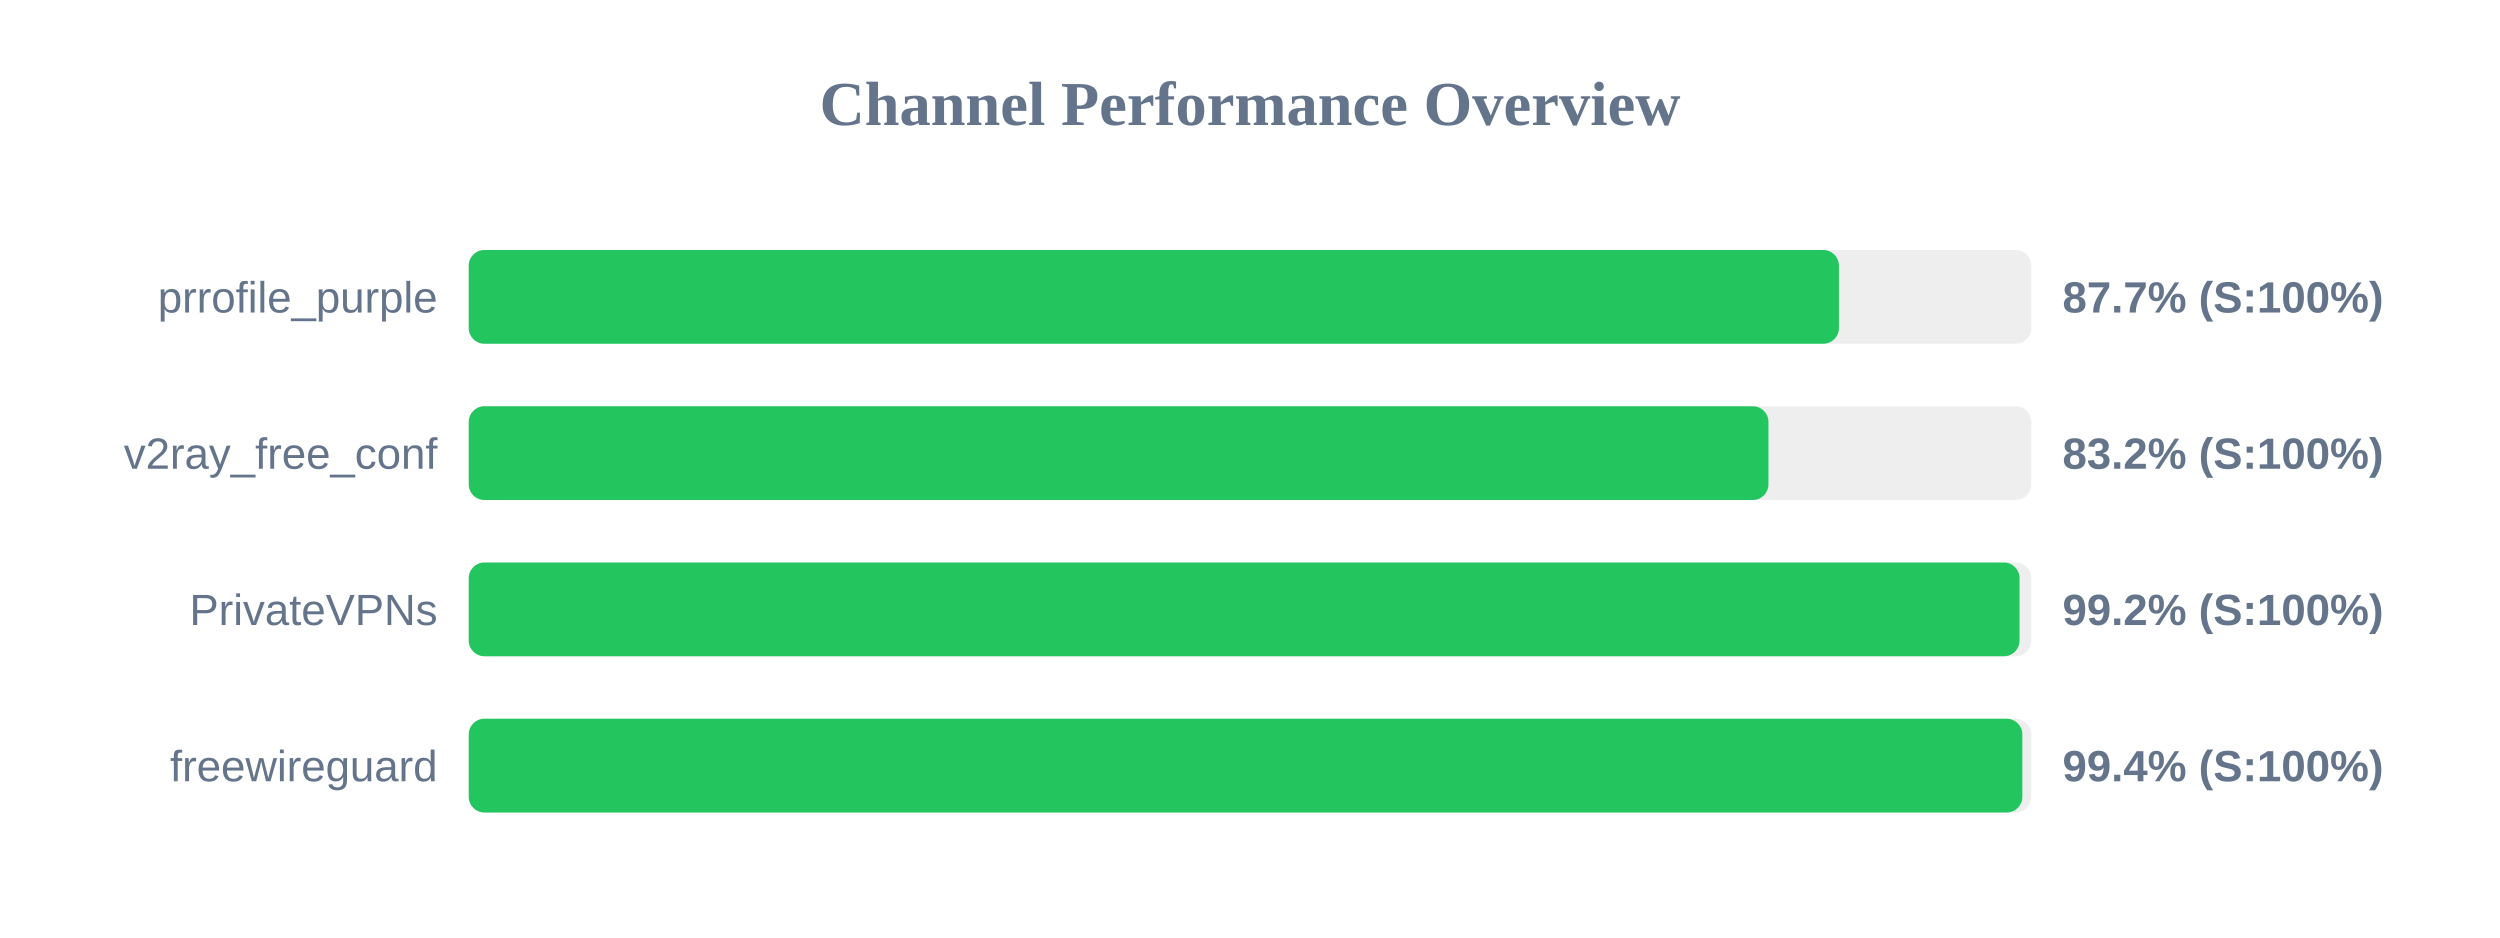
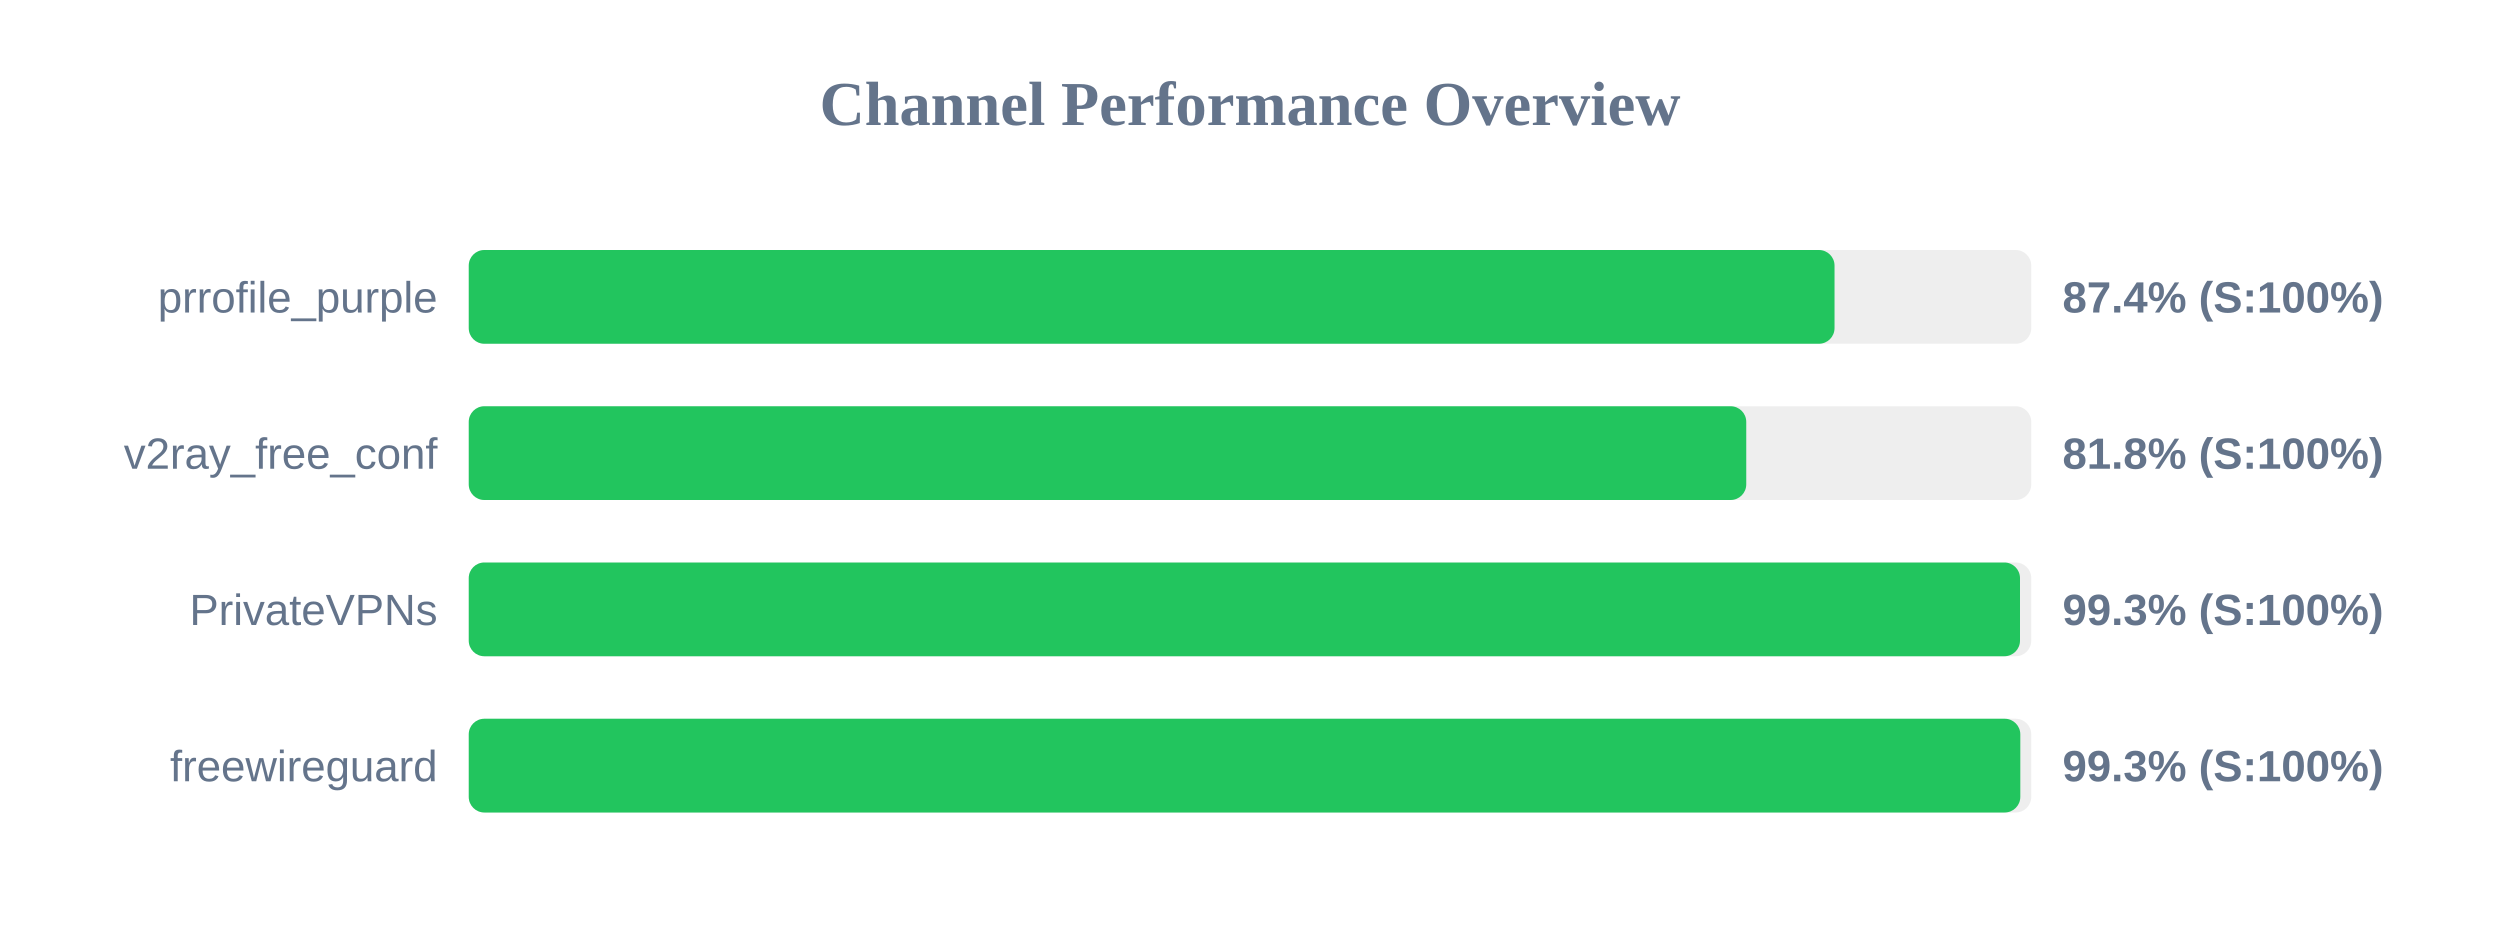
<svg xmlns="http://www.w3.org/2000/svg" width="800" height="300" version="1.1">
  <style>
        .row { font: 14px Arial; fill: #64748b; }
        .score { font: bold 14px Arial; fill: #64748b; }
    </style>
  <text x="400" y="40" text-anchor="middle" font-size="20px" font-weight="bold" fill="#64748b">Channel Performance Overview</text>
  <rect x="150" y="80" width="500" height="30" fill="#eee" rx="5" />
-   <rect x="150" y="80" width="438.45" height="30" fill="#22c55e" rx="5" />
+   <rect x="150" y="80" width="437.05" height="30" fill="#22c55e" rx="5" />
  <text x="140" y="100" text-anchor="end" class="row">prrofile_purple</text>
-   <text x="660" y="100" text-anchor="start" class="score">87.7% (S:100%)</text>
+   <text x="660" y="100" text-anchor="start" class="score">87.4% (S:100%)</text>
  <rect x="150" y="130" width="500" height="30" fill="#eee" rx="5" />
-   <rect x="150" y="130" width="415.9" height="30" fill="#22c55e" rx="5" />
+   <rect x="150" y="130" width="408.8" height="30" fill="#22c55e" rx="5" />
  <text x="140" y="150" text-anchor="end" class="row">v2ray_free_conf</text>
-   <text x="660" y="150" text-anchor="start" class="score">83.2% (S:100%)</text>
+   <text x="660" y="150" text-anchor="start" class="score">81.8% (S:100%)</text>
  <rect x="150" y="180" width="500" height="30" fill="#eee" rx="5" />
-   <rect x="150" y="180" width="496.25" height="30" fill="#22c55e" rx="5" />
+   <rect x="150" y="180" width="496.4" height="30" fill="#22c55e" rx="5" />
  <text x="140" y="200" text-anchor="end" class="row">PrivateVPNs</text>
-   <text x="660" y="200" text-anchor="start" class="score">99.2% (S:100%)</text>
+   <text x="660" y="200" text-anchor="start" class="score">99.3% (S:100%)</text>
  <rect x="150" y="230" width="500" height="30" fill="#eee" rx="5" />
-   <rect x="150" y="230" width="497.15" height="30" fill="#22c55e" rx="5" />
+   <rect x="150" y="230" width="496.5" height="30" fill="#22c55e" rx="5" />
  <text x="140" y="250" text-anchor="end" class="row">freewireguard</text>
-   <text x="660" y="250" text-anchor="start" class="score">99.4% (S:100%)</text>
+   <text x="660" y="250" text-anchor="start" class="score">99.3% (S:100%)</text>
</svg>
